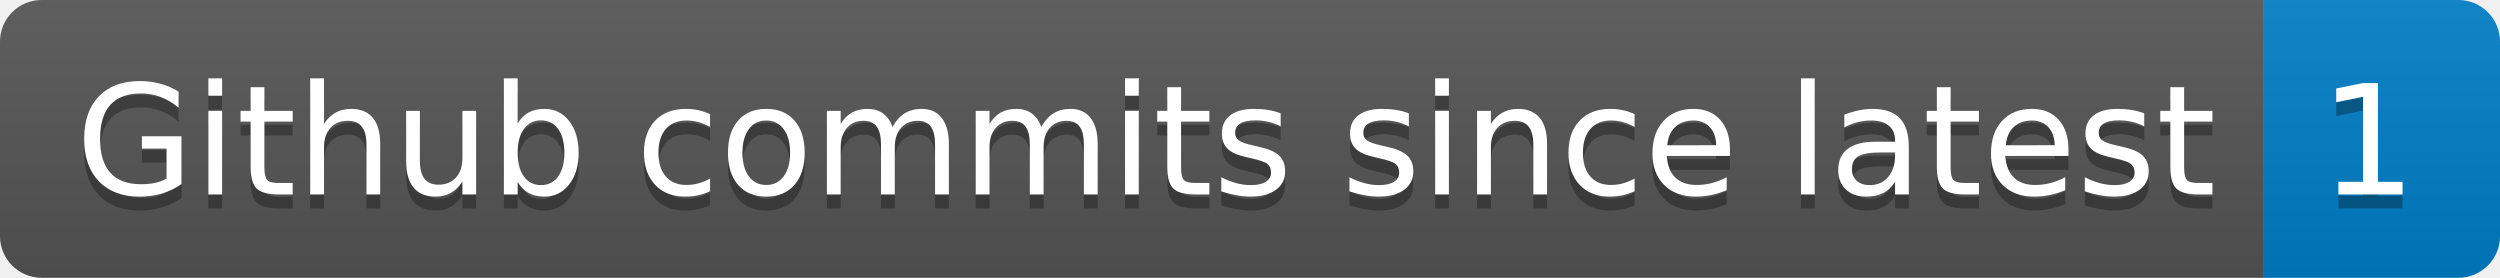
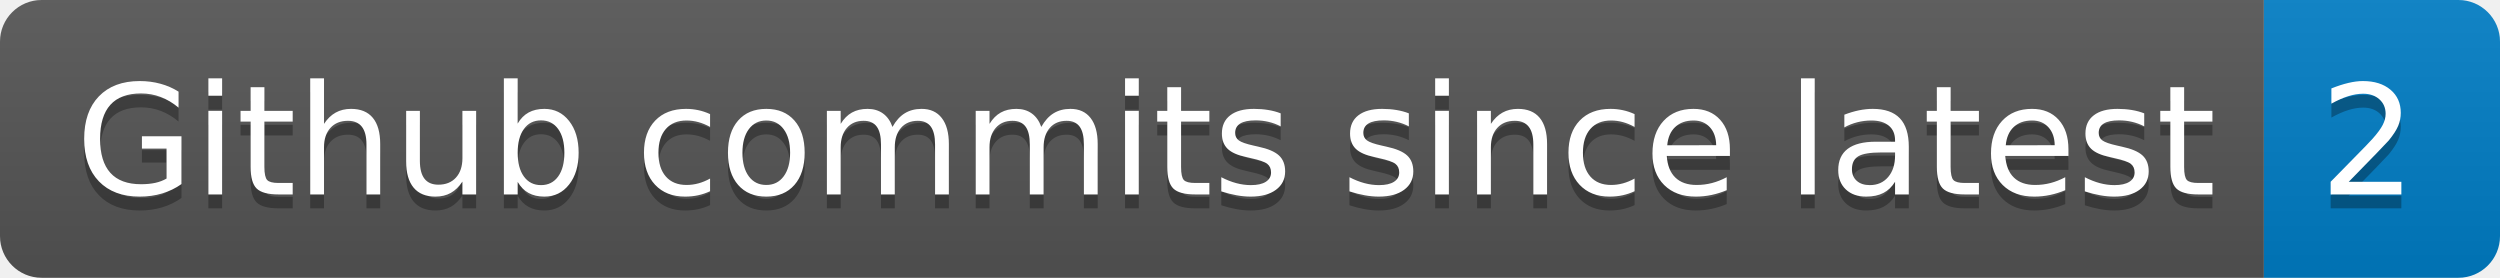
- <svg xmlns="http://www.w3.org/2000/svg" width="180" height="20" role="img" aria-label="Github commits since latest: 1">
+ <svg xmlns="http://www.w3.org/2000/svg" width="180" height="20" role="img" aria-label="Github commits since latest: 2">
  <linearGradient id="s" x2="0" y2="100%">
    <stop offset="0" stop-color="#bbb" stop-opacity=".1" />
    <stop offset="1" stop-opacity=".1" />
  </linearGradient>
  <clipPath id="r">
    <rect width="180" height="20" rx="3" fill="#fff" />
  </clipPath>
  <g clip-path="url(#r)">
    <rect width="163" height="20" fill="#555" />
    <rect x="163" width="17" height="20" fill="#007ec6" />
    <rect width="180" height="20" fill="url(#s)" />
  </g>
  <g fill="#fff" text-anchor="middle" font-family="Verdana,Geneva,DejaVu Sans,sans-serif" text-rendering="geometricPrecision" font-size="110">
    <text aria-hidden="true" x="825" y="150" fill="#010101" fill-opacity=".3" transform="scale(.1)" textLength="1530">Github commits since latest</text>
    <text x="825" y="140" transform="scale(.1)" fill="#fff" textLength="1530">Github commits since latest</text>
-     <text aria-hidden="true" x="1705" y="150" fill="#010101" fill-opacity=".3" transform="scale(.1)" textLength="70">1</text>
-     <text x="1705" y="140" transform="scale(.1)" fill="#fff" textLength="70">1</text>
+     <text aria-hidden="true" x="1705" y="150" fill="#010101" fill-opacity=".3" transform="scale(.1)" textLength="70">2</text>
+     <text x="1705" y="140" transform="scale(.1)" fill="#fff" textLength="70">2</text>
  </g>
</svg>
